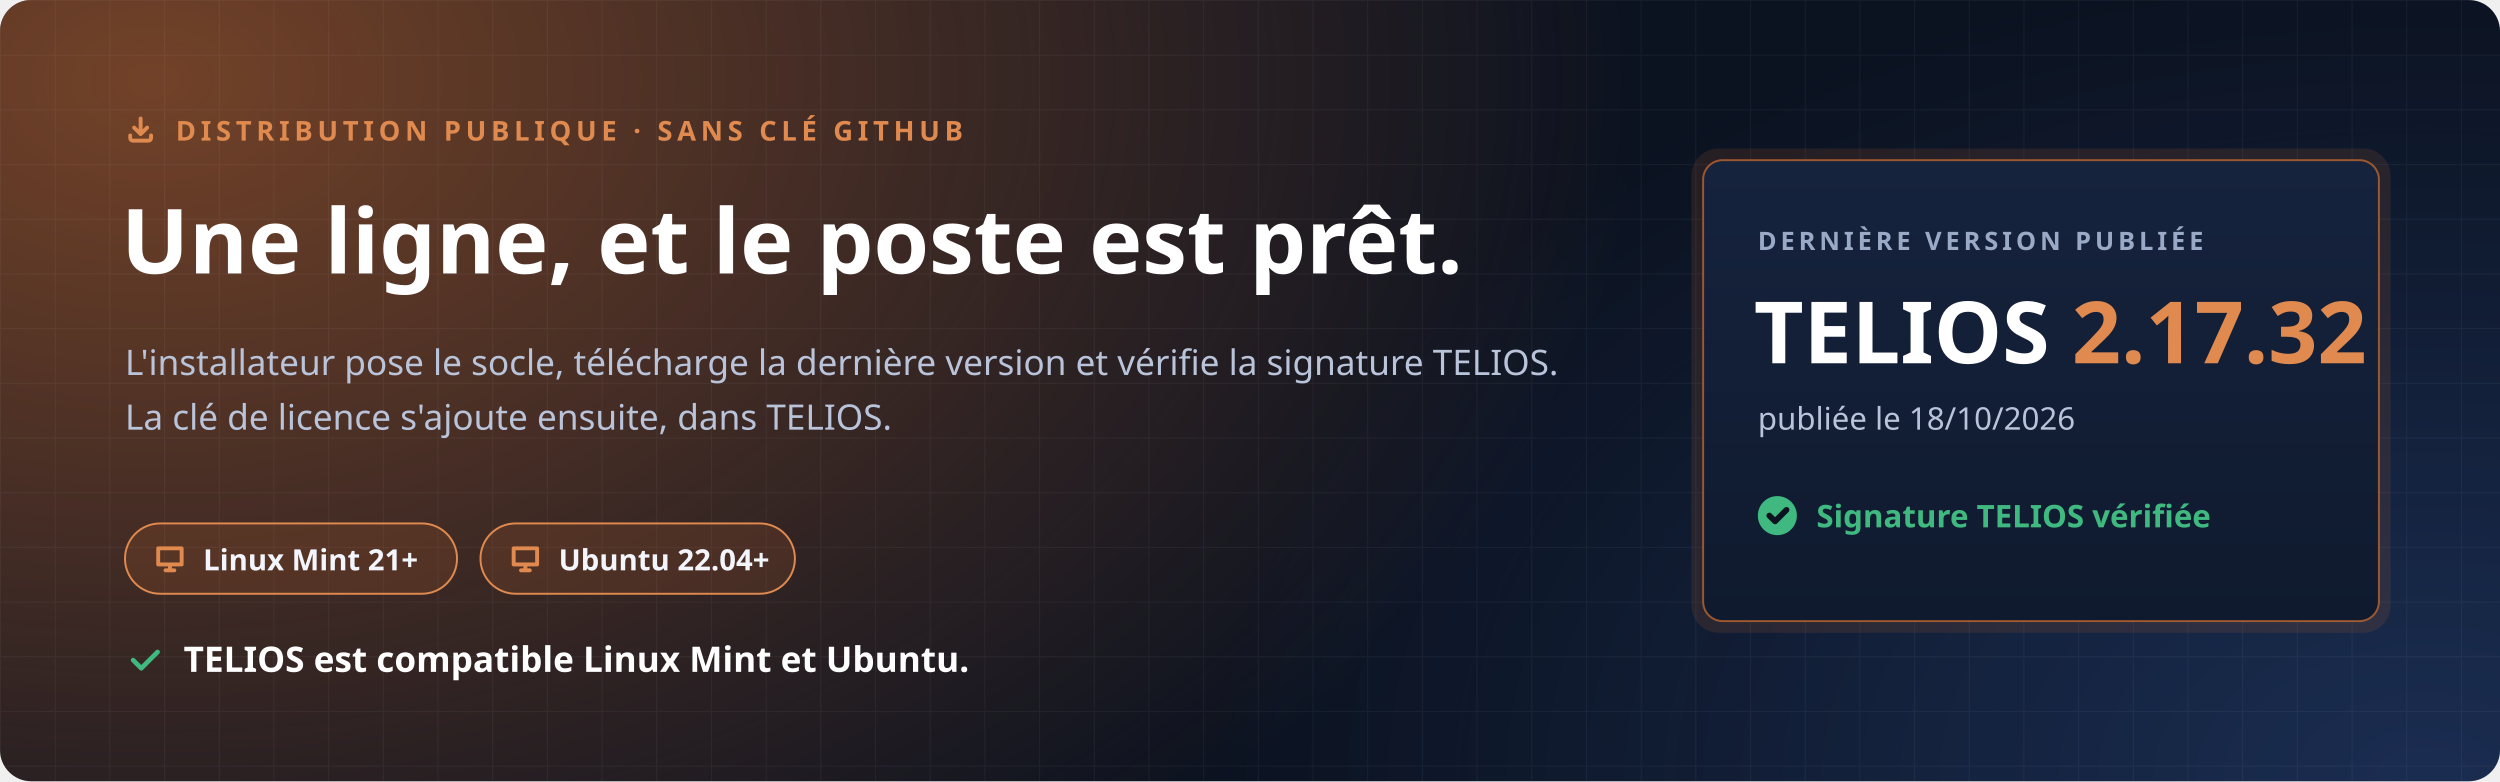
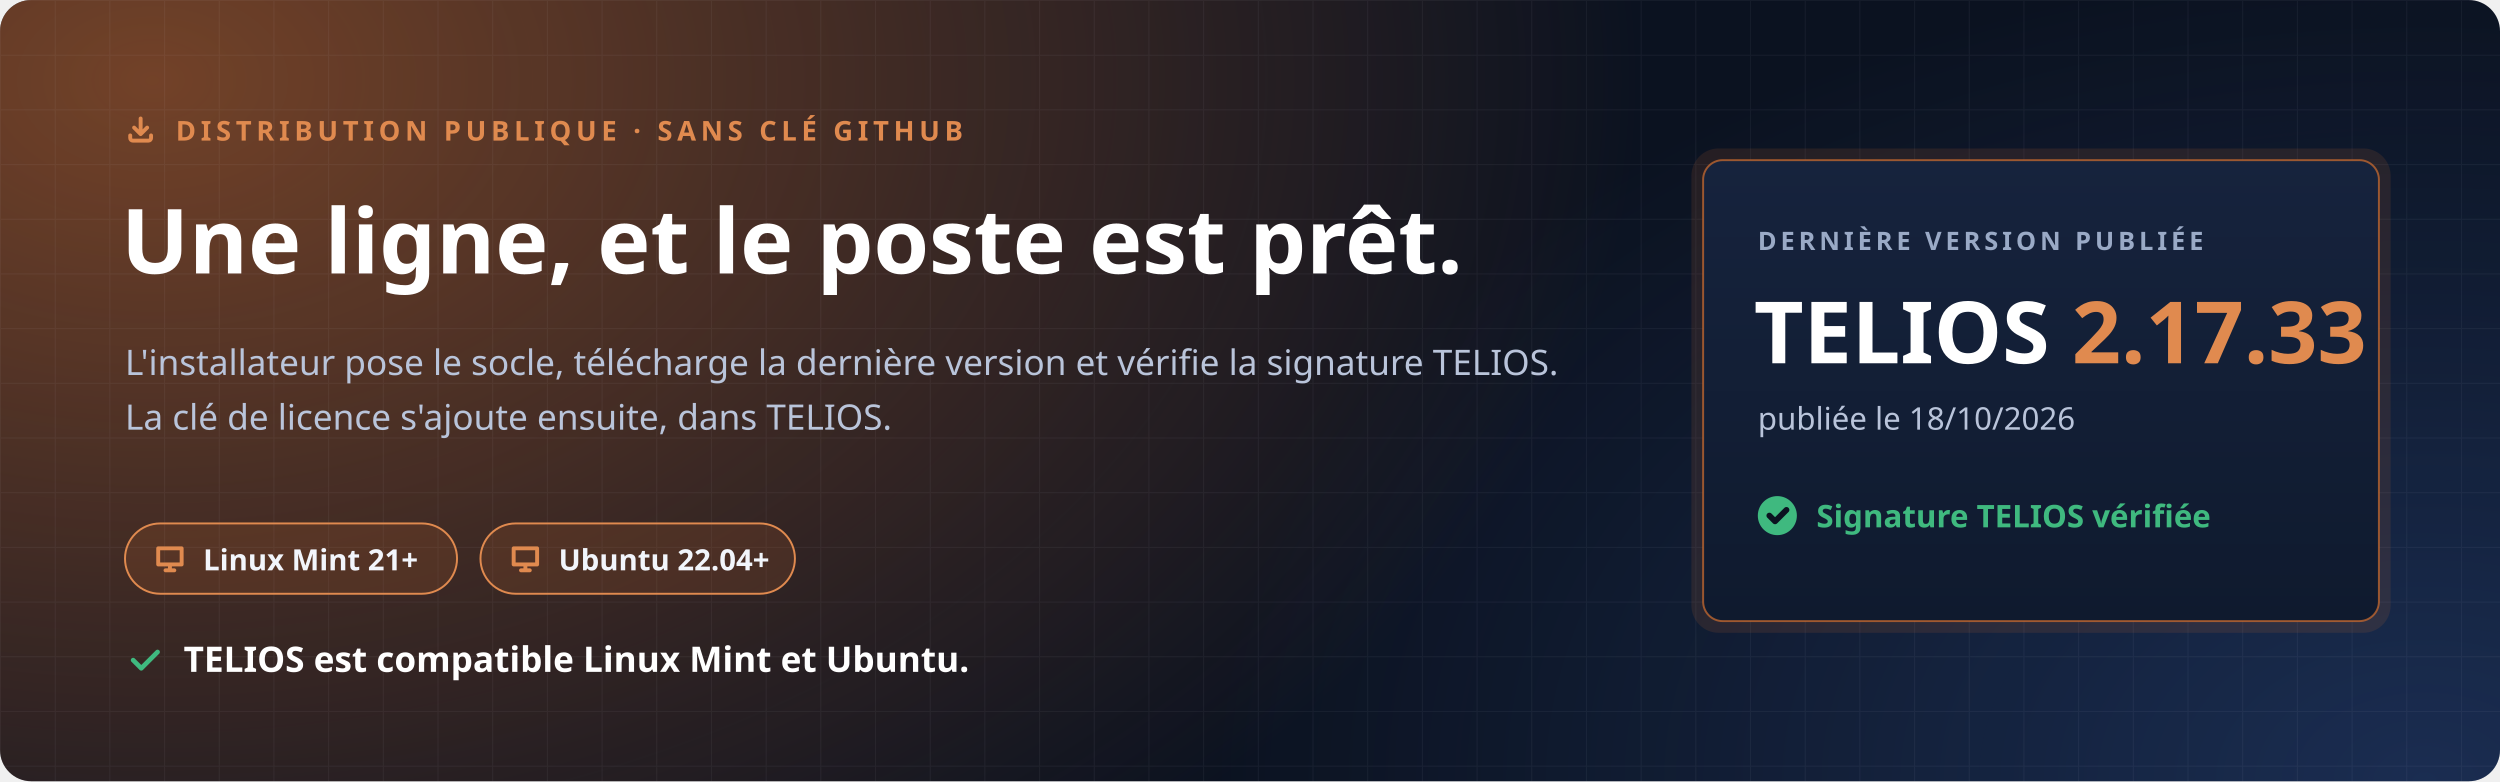
<svg xmlns="http://www.w3.org/2000/svg" width="1280" height="400" viewBox="0 0 1280 400" role="img" aria-labelledby="t d">
  <defs>
    <radialGradient id="halo" cx="0" cy="0" r="1" gradientUnits="userSpaceOnUse" gradientTransform="translate(80 40) scale(760 520)">
      <stop offset="0" stop-color="#C7692F" stop-opacity=".55" />
      <stop offset="1" stop-color="#C7692F" stop-opacity="0" />
    </radialGradient>
    <radialGradient id="halo2" cx="0" cy="0" r="1" gradientUnits="userSpaceOnUse" gradientTransform="translate(1240 400) scale(620 420)">
      <stop offset="0" stop-color="#4F8CFF" stop-opacity=".22" />
      <stop offset="1" stop-color="#4F8CFF" stop-opacity="0" />
    </radialGradient>
    <pattern id="grille" width="28" height="28" patternUnits="userSpaceOnUse">
      <path d="M28 0H0V28" fill="none" stroke="#E8EEF9" stroke-opacity=".05" />
    </pattern>
    <linearGradient id="carte" x1="0" y1="0" x2="0" y2="1">
      <stop offset="0" stop-color="#16233D" />
      <stop offset="1" stop-color="#0F1A2E" />
    </linearGradient>
  </defs>
  <rect width="1280" height="400" rx="16" fill="#0B1220" />
  <rect width="1280" height="400" rx="16" fill="url(#halo)" />
  <rect width="1280" height="400" rx="16" fill="url(#halo2)" />
  <rect width="1280" height="400" rx="16" fill="url(#grille)" />
  <g font-family="'Segoe UI', Ubuntu, 'Noto Sans', 'Helvetica Neue', Arial, sans-serif">
    <path transform="translate(64.0 58.0) scale(0.667)" d="M4 17v2a2 2 0 0 0 2 2h12a2 2 0 0 0 2-2v-2M7 11l5 5 5-5M12 4v12" fill="none" stroke="#E08A4F" stroke-width="3.00" stroke-linecap="round" stroke-linejoin="round" />
    <text x="90" y="72" font-size="14" font-weight="700" letter-spacing="2.4" fill="#E08A4F">DISTRIBUTION PUBLIQUE · SANS CLÉ GITHUB</text>
    <text x="62" y="140" font-size="46" font-weight="800" fill="#FFFFFF">Une ligne, et le poste est prêt.</text>
    <text x="64" y="192" font-size="18" fill="#B9C4DA">L'installateur pose le socle, télécharge la dernière version et vérifie la signature TELIOS.</text>
    <text x="64" y="220" font-size="18" fill="#B9C4DA">La clé de licence s'ajoute ensuite, dans TELIOS.</text>
    <g transform="translate(64 268)">
      <rect width="170" height="36" rx="18" fill="#C7692F" fill-opacity=".16" stroke="#E08A4F" />
      <path transform="translate(14.0 9.0) scale(0.750)" d="M4 5h16v11H4zM9 20h6M12 16v4" fill="none" stroke="#E08A4F" stroke-width="2.67" stroke-linecap="round" stroke-linejoin="round" />
      <text x="40" y="24" font-size="15" font-weight="700" fill="#F2F5FB">Linux Mint 21+</text>
    </g>
    <g transform="translate(246 268)">
      <rect width="161" height="36" rx="18" fill="#C7692F" fill-opacity=".16" stroke="#E08A4F" />
      <path transform="translate(14.0 9.0) scale(0.750)" d="M4 5h16v11H4zM9 20h6M12 16v4" fill="none" stroke="#E08A4F" stroke-width="2.67" stroke-linecap="round" stroke-linejoin="round" />
      <text x="40" y="24" font-size="15" font-weight="700" fill="#F2F5FB">Ubuntu 22.04+</text>
    </g>
    <path transform="translate(64.0 328.0) scale(0.833)" d="M5 12l5 5L20 7" fill="none" stroke="#3FB97F" stroke-width="2.88" stroke-linecap="round" stroke-linejoin="round" />
    <text x="94" y="344" font-size="18" font-weight="700" fill="#FFFFFF">TELIOS est compatible Linux Mint et Ubuntu.</text>
    <g transform="translate(872 82)">
      <rect x="-6" y="-6" width="358" height="248" rx="14" fill="#C7692F" fill-opacity=".14" />
      <rect width="346" height="236" rx="10" fill="url(#carte)" stroke="#C7692F" stroke-opacity=".75" />
      <text x="28" y="46" font-size="13" font-weight="700" letter-spacing="2" fill="#9AAAC6">DERNIÈRE VERSION PUBLIÉE</text>
-       <text x="26" y="104" font-size="44" font-weight="800" fill="#FFFFFF">TELIOS <tspan fill="#E08A4F">2.17.32</tspan>
+       <text x="26" y="104" font-size="44" font-weight="800" fill="#FFFFFF">TELIOS <tspan fill="#E08A4F">2.17.33</tspan>
      </text>
      <text x="28" y="138" font-size="16" fill="#B9C4DA">publiée le 18/10/2026</text>
      <circle cx="38" cy="182" r="10" fill="#3FB97F" />
      <path transform="translate(31.0 175.0) scale(0.583)" d="M5 12l5 5L20 7" fill="none" stroke="#0B1220" stroke-width="5.14" stroke-linecap="round" stroke-linejoin="round" />
      <text x="58" y="188" font-size="16" font-weight="700" fill="#3FB97F">Signature TELIOS vérifiée</text>
    </g>
  </g>
</svg>
